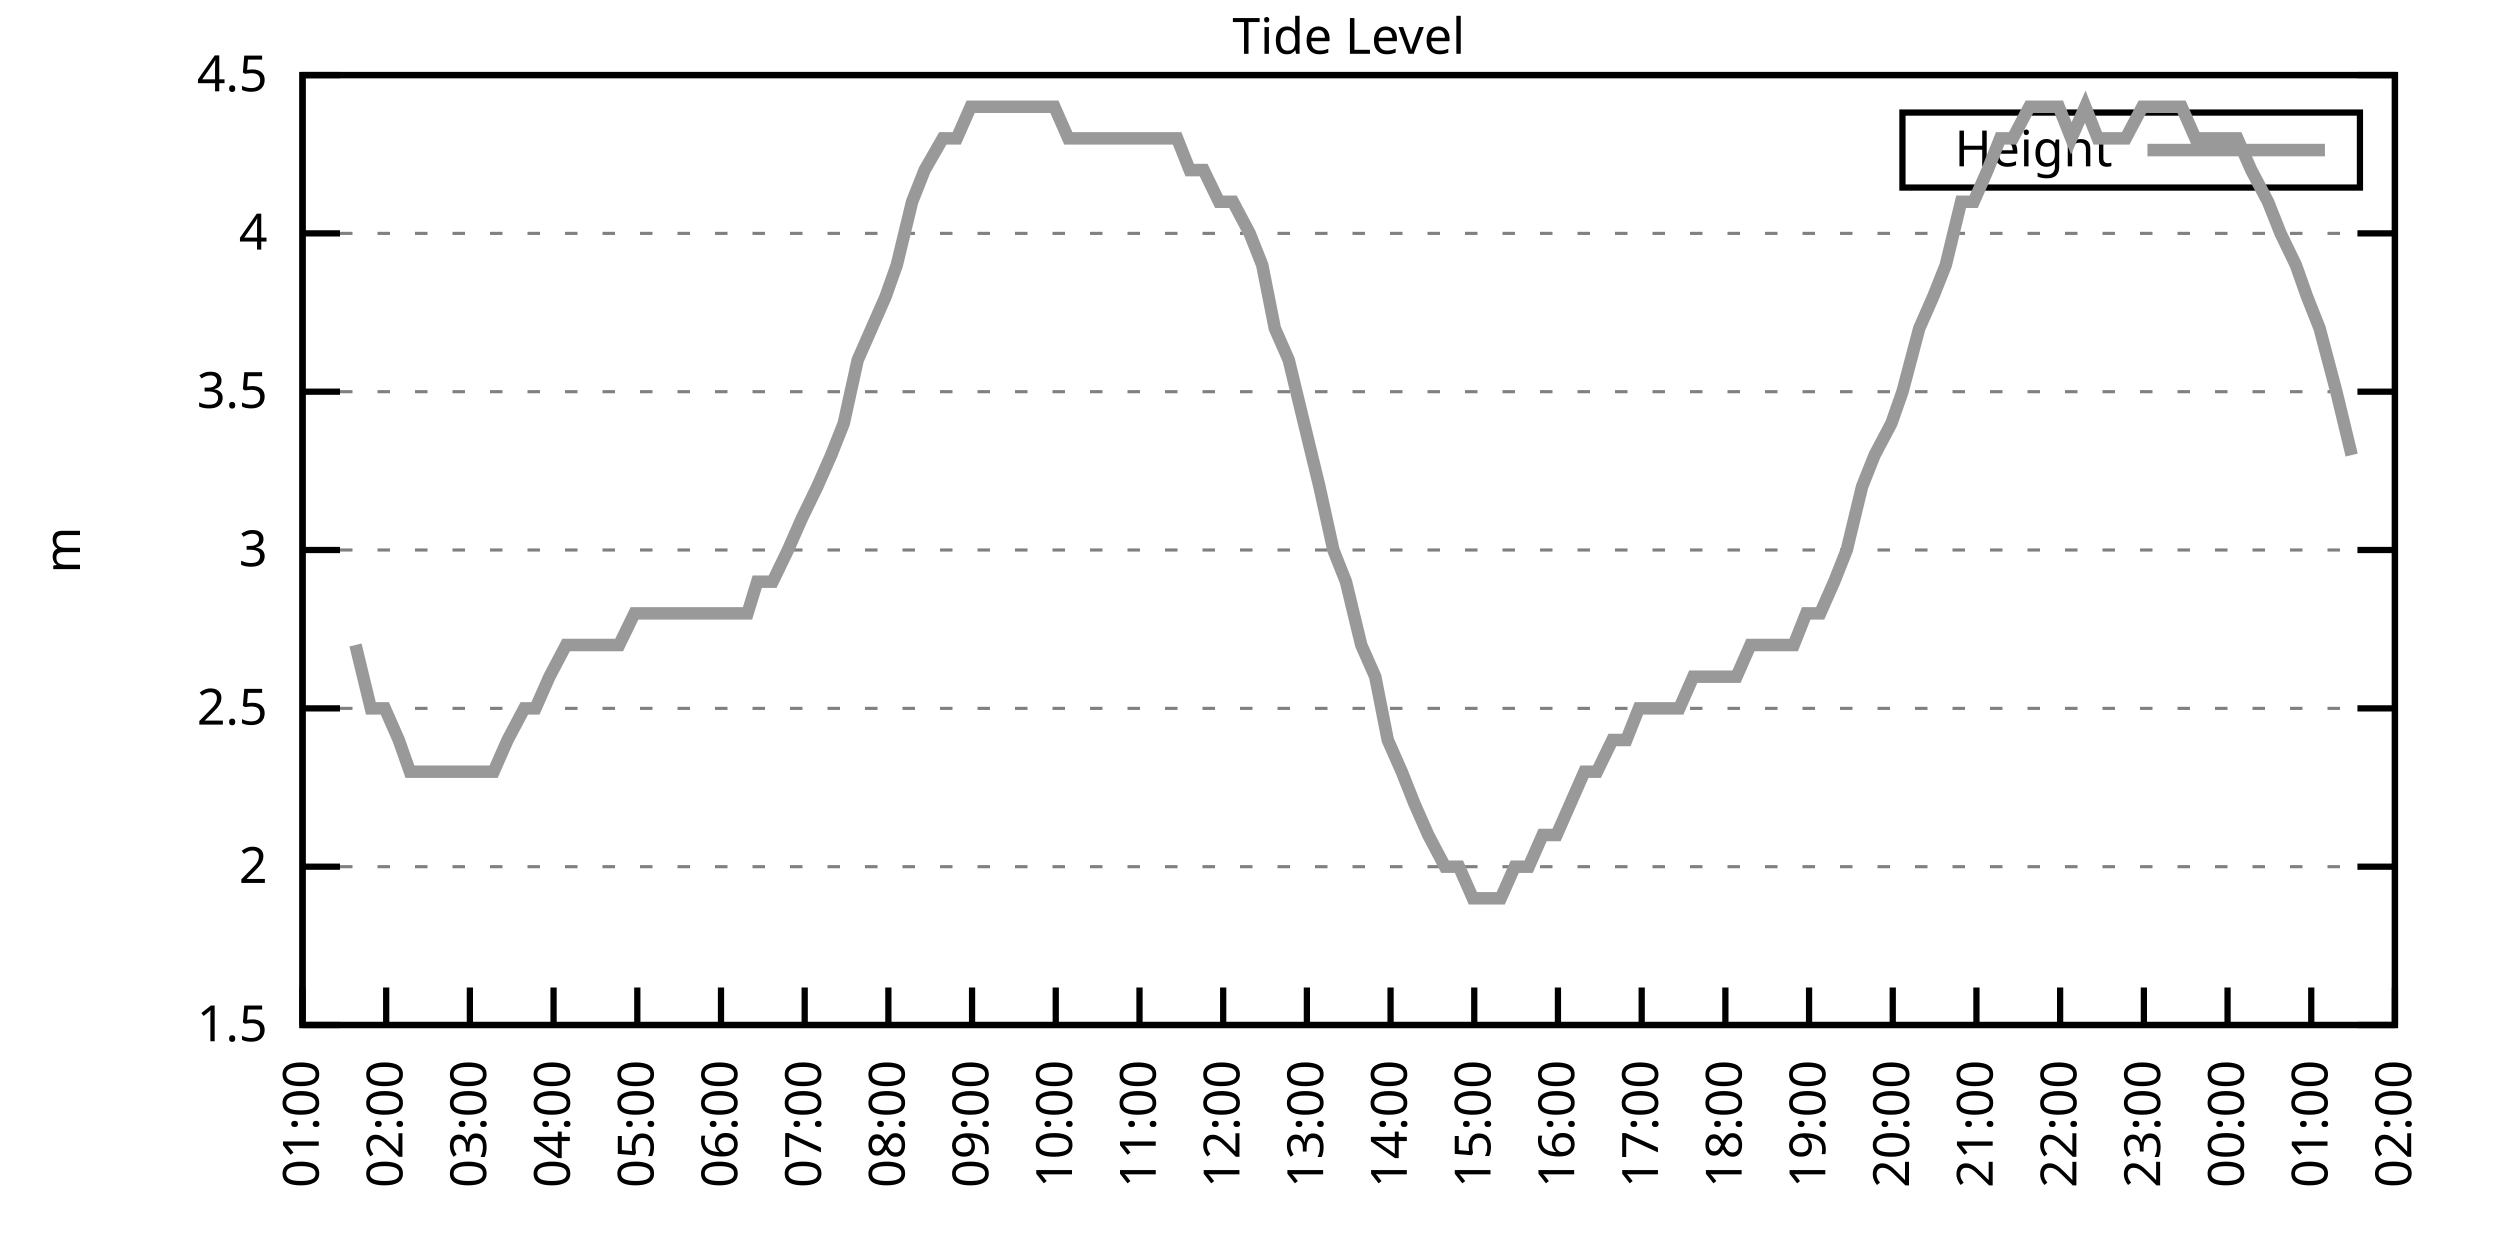
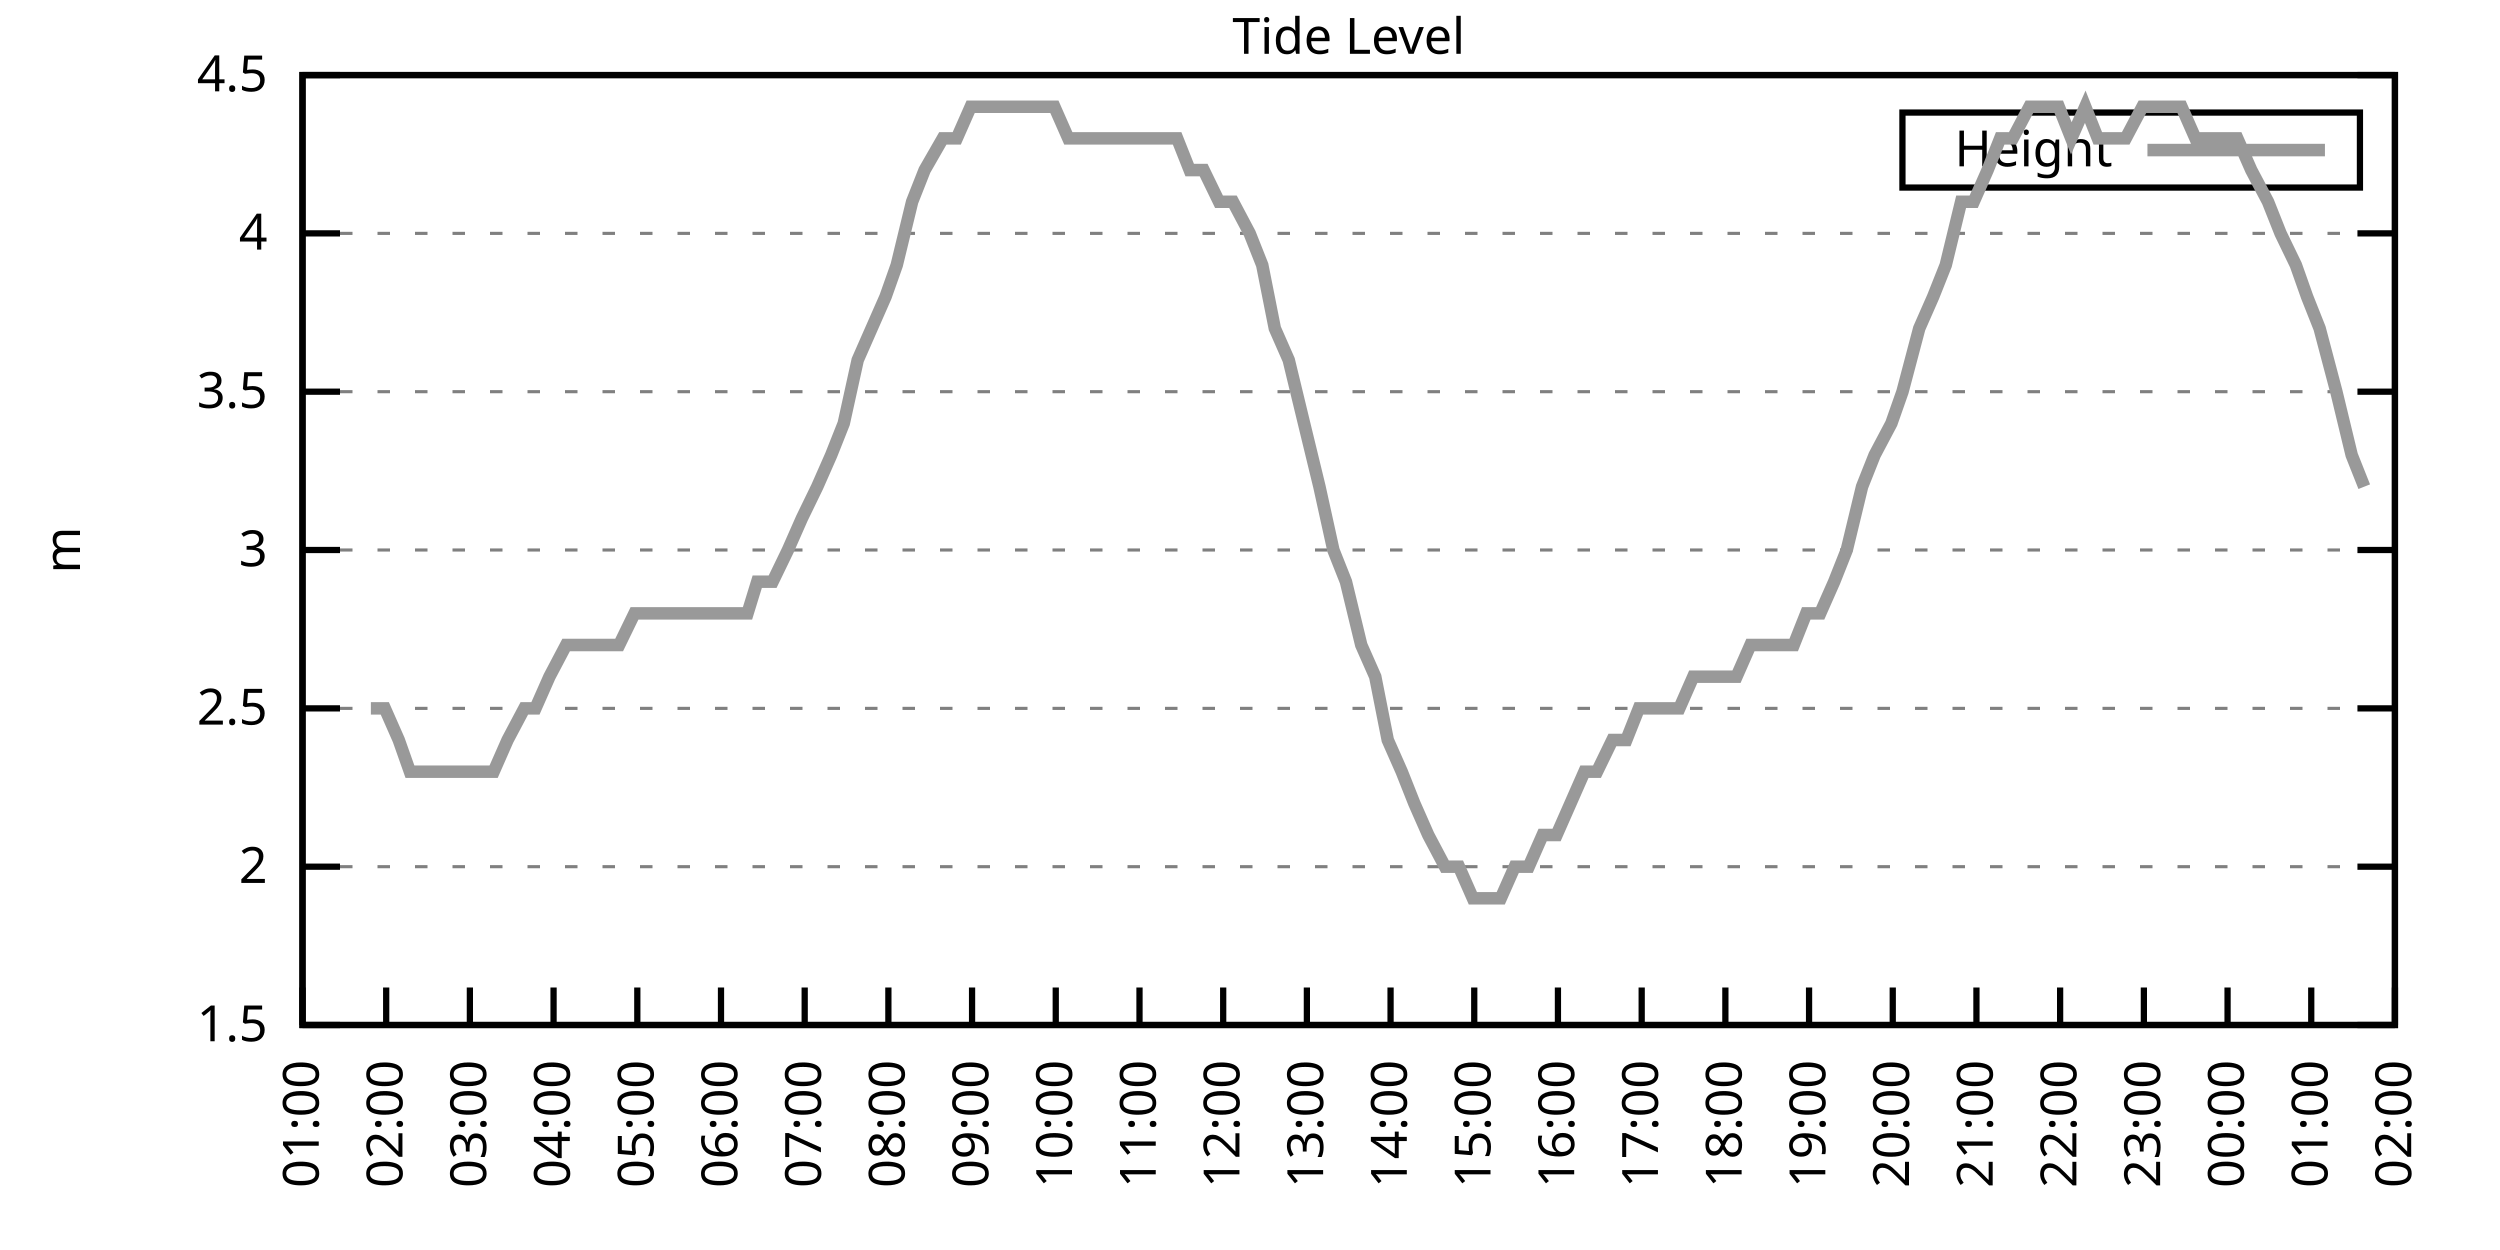
<svg xmlns="http://www.w3.org/2000/svg" xmlns:xlink="http://www.w3.org/1999/xlink" width="400" height="200" viewBox="0 0 400 200">
  <g id="gnuplot_canvas">
    <rect x="0" y="0" width="400" height="200" fill="none" />
    <defs>
      <circle id="gpDot" r="0.5" stroke-width="0.5" stroke="currentColor" />
      <path id="gpPt0" stroke-width="0.333" stroke="currentColor" d="M-1,0 h2 M0,-1 v2" />
      <path id="gpPt1" stroke-width="0.333" stroke="currentColor" d="M-1,-1 L1,1 M1,-1 L-1,1" />
      <path id="gpPt2" stroke-width="0.333" stroke="currentColor" d="M-1,0 L1,0 M0,-1 L0,1 M-1,-1 L1,1 M-1,1 L1,-1" />
      <rect id="gpPt3" stroke-width="0.333" stroke="currentColor" x="-1" y="-1" width="2" height="2" />
      <rect id="gpPt4" stroke-width="0.333" stroke="currentColor" fill="currentColor" x="-1" y="-1" width="2" height="2" />
      <circle id="gpPt5" stroke-width="0.333" stroke="currentColor" cx="0" cy="0" r="1" />
      <use xlink:href="#gpPt5" id="gpPt6" fill="currentColor" stroke="none" />
      <path id="gpPt7" stroke-width="0.333" stroke="currentColor" d="M0,-1.33 L-1.33,0.67 L1.33,0.67 z" />
      <use xlink:href="#gpPt7" id="gpPt8" fill="currentColor" stroke="none" />
      <use xlink:href="#gpPt7" id="gpPt9" stroke="currentColor" transform="rotate(180)" />
      <use xlink:href="#gpPt9" id="gpPt10" fill="currentColor" stroke="none" />
      <use xlink:href="#gpPt3" id="gpPt11" stroke="currentColor" transform="rotate(45)" />
      <use xlink:href="#gpPt11" id="gpPt12" fill="currentColor" stroke="none" />
      <path id="gpPt13" stroke-width="0.333" stroke="currentColor" d="M0,1.330 L1.265,0.411 L0.782,-1.067 L-0.782,-1.076 L-1.265,0.411 z" />
      <use xlink:href="#gpPt13" id="gpPt14" fill="currentColor" stroke="none" />
      <filter id="textbox" filterUnits="objectBoundingBox" x="0" y="0" height="1" width="1">
        <feFlood flood-color="white" flood-opacity="1" result="bgnd" />
        <feComposite in="SourceGraphic" in2="bgnd" operator="atop" />
      </filter>
      <filter id="greybox" filterUnits="objectBoundingBox" x="0" y="0" height="1" width="1">
        <feFlood flood-color="lightgrey" flood-opacity="1" result="grey" />
        <feComposite in="SourceGraphic" in2="grey" operator="atop" />
      </filter>
    </defs>
    <g fill="none" color="white" stroke="currentColor" stroke-width="1.00" stroke-linecap="butt" stroke-linejoin="miter">
</g>
    <g fill="none" color="black" stroke="currentColor" stroke-width="1.00" stroke-linecap="butt" stroke-linejoin="miter">
      <g stroke="none" shape-rendering="crispEdges">
        <polygon fill="rgb(255, 255, 255)" points="48.40,164.00 383.18,164.00 383.18,12.02 48.40,12.02 " />
      </g>
    </g>
    <g fill="none" color="black" stroke="currentColor" stroke-width="1.00" stroke-linecap="butt" stroke-linejoin="miter">
</g>
    <g fill="none" color="black" stroke="black" stroke-width="0.50" stroke-linecap="butt" stroke-linejoin="miter">
</g>
    <g fill="none" color="gray" stroke="currentColor" stroke-width="0.50" stroke-linecap="butt" stroke-linejoin="miter">
      <path stroke="gray" stroke-dasharray="2,4" class="gridline" d="M48.40,164.00 L383.19,164.00  " />
    </g>
    <g fill="none" color="gray" stroke="gray" stroke-width="1.00" stroke-linecap="butt" stroke-linejoin="miter">
</g>
    <g fill="none" color="black" stroke="currentColor" stroke-width="1.00" stroke-linecap="butt" stroke-linejoin="miter">
      <path stroke="black" d="M48.40,164.00 L54.40,164.00 M383.19,164.00 L377.19,164.00  " />
      <g transform="translate(42.80,166.60)" stroke="none" fill="black" font-family="Sans" font-size="8.00" text-anchor="end">
        <text>
          <tspan font-family="Sans"> 1.5</tspan>
        </text>
      </g>
    </g>
    <g fill="none" color="black" stroke="currentColor" stroke-width="1.00" stroke-linecap="butt" stroke-linejoin="miter">
</g>
    <g fill="none" color="black" stroke="black" stroke-width="0.50" stroke-linecap="butt" stroke-linejoin="miter">
</g>
    <g fill="none" color="gray" stroke="currentColor" stroke-width="0.50" stroke-linecap="butt" stroke-linejoin="miter">
      <path stroke="gray" stroke-dasharray="2,4" class="gridline" d="M48.40,138.67 L383.19,138.67  " />
    </g>
    <g fill="none" color="gray" stroke="gray" stroke-width="1.00" stroke-linecap="butt" stroke-linejoin="miter">
</g>
    <g fill="none" color="black" stroke="currentColor" stroke-width="1.00" stroke-linecap="butt" stroke-linejoin="miter">
      <path stroke="black" d="M48.40,138.67 L54.40,138.67 M383.19,138.67 L377.19,138.67  " />
      <g transform="translate(42.80,141.27)" stroke="none" fill="black" font-family="Sans" font-size="8.00" text-anchor="end">
        <text>
          <tspan font-family="Sans"> 2</tspan>
        </text>
      </g>
    </g>
    <g fill="none" color="black" stroke="currentColor" stroke-width="1.00" stroke-linecap="butt" stroke-linejoin="miter">
</g>
    <g fill="none" color="black" stroke="black" stroke-width="0.50" stroke-linecap="butt" stroke-linejoin="miter">
</g>
    <g fill="none" color="gray" stroke="currentColor" stroke-width="0.50" stroke-linecap="butt" stroke-linejoin="miter">
      <path stroke="gray" stroke-dasharray="2,4" class="gridline" d="M48.40,113.34 L383.19,113.34  " />
    </g>
    <g fill="none" color="gray" stroke="gray" stroke-width="1.00" stroke-linecap="butt" stroke-linejoin="miter">
</g>
    <g fill="none" color="black" stroke="currentColor" stroke-width="1.00" stroke-linecap="butt" stroke-linejoin="miter">
      <path stroke="black" d="M48.40,113.34 L54.40,113.34 M383.19,113.34 L377.19,113.34  " />
      <g transform="translate(42.80,115.94)" stroke="none" fill="black" font-family="Sans" font-size="8.00" text-anchor="end">
        <text>
          <tspan font-family="Sans"> 2.5</tspan>
        </text>
      </g>
    </g>
    <g fill="none" color="black" stroke="currentColor" stroke-width="1.00" stroke-linecap="butt" stroke-linejoin="miter">
</g>
    <g fill="none" color="black" stroke="black" stroke-width="0.50" stroke-linecap="butt" stroke-linejoin="miter">
</g>
    <g fill="none" color="gray" stroke="currentColor" stroke-width="0.50" stroke-linecap="butt" stroke-linejoin="miter">
      <path stroke="gray" stroke-dasharray="2,4" class="gridline" d="M48.40,88.00 L383.19,88.00  " />
    </g>
    <g fill="none" color="gray" stroke="gray" stroke-width="1.00" stroke-linecap="butt" stroke-linejoin="miter">
</g>
    <g fill="none" color="black" stroke="currentColor" stroke-width="1.00" stroke-linecap="butt" stroke-linejoin="miter">
      <path stroke="black" d="M48.40,88.00 L54.40,88.00 M383.19,88.00 L377.19,88.00  " />
      <g transform="translate(42.80,90.60)" stroke="none" fill="black" font-family="Sans" font-size="8.00" text-anchor="end">
        <text>
          <tspan font-family="Sans"> 3</tspan>
        </text>
      </g>
    </g>
    <g fill="none" color="black" stroke="currentColor" stroke-width="1.00" stroke-linecap="butt" stroke-linejoin="miter">
</g>
    <g fill="none" color="black" stroke="black" stroke-width="0.50" stroke-linecap="butt" stroke-linejoin="miter">
</g>
    <g fill="none" color="gray" stroke="currentColor" stroke-width="0.50" stroke-linecap="butt" stroke-linejoin="miter">
      <path stroke="gray" stroke-dasharray="2,4" class="gridline" d="M48.40,62.67 L383.19,62.67  " />
    </g>
    <g fill="none" color="gray" stroke="gray" stroke-width="1.00" stroke-linecap="butt" stroke-linejoin="miter">
</g>
    <g fill="none" color="black" stroke="currentColor" stroke-width="1.00" stroke-linecap="butt" stroke-linejoin="miter">
      <path stroke="black" d="M48.40,62.67 L54.40,62.67 M383.19,62.67 L377.19,62.67  " />
      <g transform="translate(42.80,65.27)" stroke="none" fill="black" font-family="Sans" font-size="8.00" text-anchor="end">
        <text>
          <tspan font-family="Sans"> 3.5</tspan>
        </text>
      </g>
    </g>
    <g fill="none" color="black" stroke="currentColor" stroke-width="1.00" stroke-linecap="butt" stroke-linejoin="miter">
</g>
    <g fill="none" color="black" stroke="black" stroke-width="0.50" stroke-linecap="butt" stroke-linejoin="miter">
</g>
    <g fill="none" color="gray" stroke="currentColor" stroke-width="0.50" stroke-linecap="butt" stroke-linejoin="miter">
      <path stroke="gray" stroke-dasharray="2,4" class="gridline" d="M48.40,37.34 L383.19,37.34  " />
    </g>
    <g fill="none" color="gray" stroke="gray" stroke-width="1.00" stroke-linecap="butt" stroke-linejoin="miter">
</g>
    <g fill="none" color="black" stroke="currentColor" stroke-width="1.00" stroke-linecap="butt" stroke-linejoin="miter">
      <path stroke="black" d="M48.40,37.34 L54.40,37.34 M383.19,37.34 L377.19,37.34  " />
      <g transform="translate(42.80,39.94)" stroke="none" fill="black" font-family="Sans" font-size="8.00" text-anchor="end">
        <text>
          <tspan font-family="Sans"> 4</tspan>
        </text>
      </g>
    </g>
    <g fill="none" color="black" stroke="currentColor" stroke-width="1.00" stroke-linecap="butt" stroke-linejoin="miter">
</g>
    <g fill="none" color="black" stroke="black" stroke-width="0.50" stroke-linecap="butt" stroke-linejoin="miter">
</g>
    <g fill="none" color="gray" stroke="currentColor" stroke-width="0.50" stroke-linecap="butt" stroke-linejoin="miter">
      <path stroke="gray" stroke-dasharray="2,4" class="gridline" d="M48.40,12.01 L383.19,12.01  " />
    </g>
    <g fill="none" color="gray" stroke="gray" stroke-width="1.00" stroke-linecap="butt" stroke-linejoin="miter">
</g>
    <g fill="none" color="black" stroke="currentColor" stroke-width="1.00" stroke-linecap="butt" stroke-linejoin="miter">
      <path stroke="black" d="M48.40,12.01 L54.40,12.01 M383.19,12.01 L377.19,12.01  " />
      <g transform="translate(42.80,14.61)" stroke="none" fill="black" font-family="Sans" font-size="8.00" text-anchor="end">
        <text>
          <tspan font-family="Sans"> 4.5</tspan>
        </text>
      </g>
    </g>
    <g fill="none" color="black" stroke="currentColor" stroke-width="1.00" stroke-linecap="butt" stroke-linejoin="miter">
      <path stroke="black" d="M48.40,164.00 L48.40,158.00  " />
      <g transform="translate(51.00,169.60) rotate(270.00)" stroke="none" fill="black" font-family="Sans" font-size="8.00" text-anchor="end">
        <text>
          <tspan font-family="Sans">01:00</tspan>
        </text>
      </g>
    </g>
    <g fill="none" color="black" stroke="currentColor" stroke-width="1.00" stroke-linecap="butt" stroke-linejoin="miter">
      <path stroke="black" d="M61.79,164.00 L61.79,158.00  " />
      <g transform="translate(64.39,169.60) rotate(270.00)" stroke="none" fill="black" font-family="Sans" font-size="8.00" text-anchor="end">
        <text>
          <tspan font-family="Sans">02:00</tspan>
        </text>
      </g>
    </g>
    <g fill="none" color="black" stroke="currentColor" stroke-width="1.00" stroke-linecap="butt" stroke-linejoin="miter">
      <path stroke="black" d="M75.18,164.00 L75.18,158.00  " />
      <g transform="translate(77.78,169.60) rotate(270.00)" stroke="none" fill="black" font-family="Sans" font-size="8.00" text-anchor="end">
        <text>
          <tspan font-family="Sans">03:00</tspan>
        </text>
      </g>
    </g>
    <g fill="none" color="black" stroke="currentColor" stroke-width="1.00" stroke-linecap="butt" stroke-linejoin="miter">
      <path stroke="black" d="M88.57,164.00 L88.57,158.00  " />
      <g transform="translate(91.17,169.60) rotate(270.00)" stroke="none" fill="black" font-family="Sans" font-size="8.00" text-anchor="end">
        <text>
          <tspan font-family="Sans">04:00</tspan>
        </text>
      </g>
    </g>
    <g fill="none" color="black" stroke="currentColor" stroke-width="1.00" stroke-linecap="butt" stroke-linejoin="miter">
      <path stroke="black" d="M101.97,164.00 L101.97,158.00  " />
      <g transform="translate(104.57,169.60) rotate(270.00)" stroke="none" fill="black" font-family="Sans" font-size="8.00" text-anchor="end">
        <text>
          <tspan font-family="Sans">05:00</tspan>
        </text>
      </g>
    </g>
    <g fill="none" color="black" stroke="currentColor" stroke-width="1.00" stroke-linecap="butt" stroke-linejoin="miter">
      <path stroke="black" d="M115.36,164.00 L115.36,158.00  " />
      <g transform="translate(117.96,169.60) rotate(270.00)" stroke="none" fill="black" font-family="Sans" font-size="8.00" text-anchor="end">
        <text>
          <tspan font-family="Sans">06:00</tspan>
        </text>
      </g>
    </g>
    <g fill="none" color="black" stroke="currentColor" stroke-width="1.00" stroke-linecap="butt" stroke-linejoin="miter">
      <path stroke="black" d="M128.75,164.00 L128.75,158.00  " />
      <g transform="translate(131.35,169.60) rotate(270.00)" stroke="none" fill="black" font-family="Sans" font-size="8.00" text-anchor="end">
        <text>
          <tspan font-family="Sans">07:00</tspan>
        </text>
      </g>
    </g>
    <g fill="none" color="black" stroke="currentColor" stroke-width="1.00" stroke-linecap="butt" stroke-linejoin="miter">
      <path stroke="black" d="M142.14,164.00 L142.14,158.00  " />
      <g transform="translate(144.74,169.60) rotate(270.00)" stroke="none" fill="black" font-family="Sans" font-size="8.00" text-anchor="end">
        <text>
          <tspan font-family="Sans">08:00</tspan>
        </text>
      </g>
    </g>
    <g fill="none" color="black" stroke="currentColor" stroke-width="1.00" stroke-linecap="butt" stroke-linejoin="miter">
      <path stroke="black" d="M155.53,164.00 L155.53,158.00  " />
      <g transform="translate(158.13,169.60) rotate(270.00)" stroke="none" fill="black" font-family="Sans" font-size="8.00" text-anchor="end">
        <text>
          <tspan font-family="Sans">09:00</tspan>
        </text>
      </g>
    </g>
    <g fill="none" color="black" stroke="currentColor" stroke-width="1.00" stroke-linecap="butt" stroke-linejoin="miter">
      <path stroke="black" d="M168.92,164.00 L168.92,158.00  " />
      <g transform="translate(171.52,169.60) rotate(270.00)" stroke="none" fill="black" font-family="Sans" font-size="8.00" text-anchor="end">
        <text>
          <tspan font-family="Sans">10:00</tspan>
        </text>
      </g>
    </g>
    <g fill="none" color="black" stroke="currentColor" stroke-width="1.00" stroke-linecap="butt" stroke-linejoin="miter">
      <path stroke="black" d="M182.32,164.00 L182.32,158.00  " />
      <g transform="translate(184.92,169.60) rotate(270.00)" stroke="none" fill="black" font-family="Sans" font-size="8.00" text-anchor="end">
        <text>
          <tspan font-family="Sans">11:00</tspan>
        </text>
      </g>
    </g>
    <g fill="none" color="black" stroke="currentColor" stroke-width="1.00" stroke-linecap="butt" stroke-linejoin="miter">
      <path stroke="black" d="M195.71,164.00 L195.71,158.00  " />
      <g transform="translate(198.31,169.60) rotate(270.00)" stroke="none" fill="black" font-family="Sans" font-size="8.00" text-anchor="end">
        <text>
          <tspan font-family="Sans">12:00</tspan>
        </text>
      </g>
    </g>
    <g fill="none" color="black" stroke="currentColor" stroke-width="1.00" stroke-linecap="butt" stroke-linejoin="miter">
      <path stroke="black" d="M209.10,164.00 L209.10,158.00  " />
      <g transform="translate(211.70,169.60) rotate(270.00)" stroke="none" fill="black" font-family="Sans" font-size="8.00" text-anchor="end">
        <text>
          <tspan font-family="Sans">13:00</tspan>
        </text>
      </g>
    </g>
    <g fill="none" color="black" stroke="currentColor" stroke-width="1.00" stroke-linecap="butt" stroke-linejoin="miter">
      <path stroke="black" d="M222.49,164.00 L222.49,158.00  " />
      <g transform="translate(225.09,169.60) rotate(270.00)" stroke="none" fill="black" font-family="Sans" font-size="8.00" text-anchor="end">
        <text>
          <tspan font-family="Sans">14:00</tspan>
        </text>
      </g>
    </g>
    <g fill="none" color="black" stroke="currentColor" stroke-width="1.00" stroke-linecap="butt" stroke-linejoin="miter">
      <path stroke="black" d="M235.88,164.00 L235.88,158.00  " />
      <g transform="translate(238.48,169.60) rotate(270.00)" stroke="none" fill="black" font-family="Sans" font-size="8.00" text-anchor="end">
        <text>
          <tspan font-family="Sans">15:00</tspan>
        </text>
      </g>
    </g>
    <g fill="none" color="black" stroke="currentColor" stroke-width="1.00" stroke-linecap="butt" stroke-linejoin="miter">
      <path stroke="black" d="M249.27,164.00 L249.27,158.00  " />
      <g transform="translate(251.87,169.60) rotate(270.00)" stroke="none" fill="black" font-family="Sans" font-size="8.00" text-anchor="end">
        <text>
          <tspan font-family="Sans">16:00</tspan>
        </text>
      </g>
    </g>
    <g fill="none" color="black" stroke="currentColor" stroke-width="1.00" stroke-linecap="butt" stroke-linejoin="miter">
      <path stroke="black" d="M262.67,164.00 L262.67,158.00  " />
      <g transform="translate(265.27,169.60) rotate(270.00)" stroke="none" fill="black" font-family="Sans" font-size="8.00" text-anchor="end">
        <text>
          <tspan font-family="Sans">17:00</tspan>
        </text>
      </g>
    </g>
    <g fill="none" color="black" stroke="currentColor" stroke-width="1.00" stroke-linecap="butt" stroke-linejoin="miter">
      <path stroke="black" d="M276.06,164.00 L276.06,158.00  " />
      <g transform="translate(278.66,169.60) rotate(270.00)" stroke="none" fill="black" font-family="Sans" font-size="8.00" text-anchor="end">
        <text>
          <tspan font-family="Sans">18:00</tspan>
        </text>
      </g>
    </g>
    <g fill="none" color="black" stroke="currentColor" stroke-width="1.00" stroke-linecap="butt" stroke-linejoin="miter">
      <path stroke="black" d="M289.45,164.00 L289.45,158.00  " />
      <g transform="translate(292.05,169.60) rotate(270.00)" stroke="none" fill="black" font-family="Sans" font-size="8.00" text-anchor="end">
        <text>
          <tspan font-family="Sans">19:00</tspan>
        </text>
      </g>
    </g>
    <g fill="none" color="black" stroke="currentColor" stroke-width="1.00" stroke-linecap="butt" stroke-linejoin="miter">
      <path stroke="black" d="M302.84,164.00 L302.84,158.00  " />
      <g transform="translate(305.44,169.60) rotate(270.00)" stroke="none" fill="black" font-family="Sans" font-size="8.00" text-anchor="end">
        <text>
          <tspan font-family="Sans">20:00</tspan>
        </text>
      </g>
    </g>
    <g fill="none" color="black" stroke="currentColor" stroke-width="1.00" stroke-linecap="butt" stroke-linejoin="miter">
      <path stroke="black" d="M316.23,164.00 L316.23,158.00  " />
      <g transform="translate(318.83,169.60) rotate(270.00)" stroke="none" fill="black" font-family="Sans" font-size="8.00" text-anchor="end">
        <text>
          <tspan font-family="Sans">21:00</tspan>
        </text>
      </g>
    </g>
    <g fill="none" color="black" stroke="currentColor" stroke-width="1.00" stroke-linecap="butt" stroke-linejoin="miter">
      <path stroke="black" d="M329.62,164.00 L329.62,158.00  " />
      <g transform="translate(332.22,169.60) rotate(270.00)" stroke="none" fill="black" font-family="Sans" font-size="8.00" text-anchor="end">
        <text>
          <tspan font-family="Sans">22:00</tspan>
        </text>
      </g>
    </g>
    <g fill="none" color="black" stroke="currentColor" stroke-width="1.00" stroke-linecap="butt" stroke-linejoin="miter">
      <path stroke="black" d="M343.02,164.00 L343.02,158.00  " />
      <g transform="translate(345.62,169.60) rotate(270.00)" stroke="none" fill="black" font-family="Sans" font-size="8.00" text-anchor="end">
        <text>
          <tspan font-family="Sans">23:00</tspan>
        </text>
      </g>
    </g>
    <g fill="none" color="black" stroke="currentColor" stroke-width="1.00" stroke-linecap="butt" stroke-linejoin="miter">
      <path stroke="black" d="M356.41,164.00 L356.41,158.00  " />
      <g transform="translate(359.01,169.60) rotate(270.00)" stroke="none" fill="black" font-family="Sans" font-size="8.00" text-anchor="end">
        <text>
          <tspan font-family="Sans">00:00</tspan>
        </text>
      </g>
    </g>
    <g fill="none" color="black" stroke="currentColor" stroke-width="1.00" stroke-linecap="butt" stroke-linejoin="miter">
      <path stroke="black" d="M369.80,164.00 L369.80,158.00  " />
      <g transform="translate(372.40,169.60) rotate(270.00)" stroke="none" fill="black" font-family="Sans" font-size="8.00" text-anchor="end">
        <text>
          <tspan font-family="Sans">01:00</tspan>
        </text>
      </g>
    </g>
    <g fill="none" color="black" stroke="currentColor" stroke-width="1.00" stroke-linecap="butt" stroke-linejoin="miter">
      <path stroke="black" d="M383.19,164.00 L383.19,158.00  " />
      <g transform="translate(385.79,169.60) rotate(270.00)" stroke="none" fill="black" font-family="Sans" font-size="8.00" text-anchor="end">
        <text>
          <tspan font-family="Sans">02:00</tspan>
        </text>
      </g>
    </g>
    <g fill="none" color="black" stroke="currentColor" stroke-width="1.00" stroke-linecap="butt" stroke-linejoin="miter">
</g>
    <g fill="none" color="black" stroke="currentColor" stroke-width="1.00" stroke-linecap="butt" stroke-linejoin="miter">
      <path stroke="black" d="M48.40,12.01 L48.40,164.00 L383.19,164.00 L383.19,12.01 L48.40,12.01 Z  " />
    </g>
    <g fill="none" color="black" stroke="currentColor" stroke-width="1.00" stroke-linecap="butt" stroke-linejoin="miter">
</g>
    <g fill="none" color="black" stroke="currentColor" stroke-width="1.00" stroke-linecap="butt" stroke-linejoin="miter">
      <path stroke="black" d="M304.39,30.01 L304.39,18.01 L377.59,18.01 L377.59,30.01 L304.39,30.01 Z  " />
    </g>
    <g id="Tide_level_plot_1">
      <g fill="none" color="white" stroke="black" stroke-width="2.00" stroke-linecap="butt" stroke-linejoin="miter">
</g>
      <g fill="none" color="black" stroke="currentColor" stroke-width="2.00" stroke-linecap="butt" stroke-linejoin="miter">
        <g transform="translate(337.99,26.61)" stroke="none" fill="black" font-family="Sans" font-size="8.00" text-anchor="end">
          <text>
            <tspan font-family="Sans">Height</tspan>
          </text>
        </g>
      </g>
      <g fill="none" color="black" stroke="currentColor" stroke-width="2.00" stroke-linecap="butt" stroke-linejoin="miter">
-         <path stroke="rgb(153, 153, 153)" d="M343.59,24.01 L371.99,24.01 M56.88,103.20 L59.34,113.34 L61.57,113.34 L63.80,118.40 L65.59,123.47 L68.04,123.47   L70.50,123.47 L72.73,123.47 L74.51,123.47 L76.97,123.47 L78.98,123.47 L81.21,118.40 L83.89,113.34 L85.67,113.34   L87.91,108.27 L90.58,103.20 L92.37,103.20 L94.82,103.20 L96.61,103.20 L99.06,103.20 L101.52,98.14 L103.31,98.14   L105.98,98.14 L108.44,98.14 L110.67,98.14 L112.68,98.14 L114.91,98.14 L117.37,98.14 L119.60,98.14 L121.16,93.07   L123.62,93.07 L126.07,88.00 L128.30,82.94 L130.76,77.87 L132.99,72.81 L135.00,67.74 L137.23,57.61 L139.46,52.54   L141.69,47.47 L143.48,42.41 L145.94,32.28 L147.94,27.21 L150.85,22.14 L153.08,22.14 L155.31,17.08 L157.54,17.08   L159.33,17.08 L162.01,17.08 L164.01,17.08 L166.25,17.08 L168.70,17.08 L170.93,22.14 L173.17,22.14 L175.40,22.14   L177.63,22.14 L179.19,22.14 L181.87,22.14 L184.32,22.14 L186.11,22.14 L188.34,22.14 L190.35,27.21 L192.58,27.21   L195.04,32.28 L197.27,32.28 L199.95,37.34 L201.96,42.41 L203.97,52.54 L206.20,57.61 L208.65,67.74 L211.11,77.87   L213.34,88.00 L215.35,93.07 L217.80,103.20 L220.04,108.27 L222.04,118.40 L224.28,123.47 L226.29,128.54 L228.52,133.60   L231.20,138.67 L233.43,138.67 L235.66,143.73 L237.89,143.73 L240.12,143.73 L242.36,138.67 L244.59,138.67 L246.82,133.60   L249.05,133.60 L251.28,128.54 L253.51,123.47 L255.52,123.47 L257.98,118.40 L260.21,118.40 L262.22,113.34 L264.67,113.34   L265.34,113.34 L268.69,113.34 L270.92,108.27 L273.38,108.27 L275.83,108.27 L277.84,108.27 L280.07,103.20 L282.53,103.20   L284.54,103.20 L286.99,103.20 L289.00,98.14 L291.23,98.14 L293.47,93.07 L295.48,88.00 L297.93,77.87 L299.94,72.81   L302.62,67.74 L304.40,62.67 L307.08,52.54 L309.31,47.47 L311.32,42.41 L313.78,32.28 L315.79,32.28 L318.02,27.21   L320.03,22.14 L322.04,22.14 L324.71,17.08 L326.95,17.08 L329.40,17.08 L331.41,22.14 L333.64,17.08 L335.65,22.14   L338.10,22.14 L340.11,22.14 L342.79,17.08 L344.58,17.08 L346.81,17.08 L349.04,17.08 L351.27,22.14 L353.95,22.14   L355.74,22.14 L357.97,22.14 L360.20,27.21 L362.88,32.28 L364.89,37.34 L367.34,42.41 L369.13,47.47 L371.14,52.54   L373.82,62.67 L376.27,72.81  " />
+         <path stroke="rgb(153, 153, 153)" d="M343.59,24.01 L371.99,24.01 M59.34,113.34 L61.57,113.34 L63.80,118.40 L65.59,123.47 L68.04,123.47 L70.50,123.47   L72.73,123.47 L74.51,123.47 L76.97,123.47 L78.98,123.47 L81.21,118.40 L83.89,113.34 L85.67,113.34 L87.91,108.27   L90.58,103.20 L92.37,103.20 L94.82,103.20 L96.61,103.20 L99.06,103.20 L101.52,98.14 L103.31,98.14 L105.98,98.14   L108.44,98.14 L110.67,98.14 L112.68,98.14 L114.91,98.14 L117.37,98.14 L119.60,98.14 L121.16,93.07 L123.62,93.07   L126.07,88.00 L128.30,82.94 L130.76,77.87 L132.99,72.81 L135.00,67.74 L137.23,57.61 L139.46,52.54 L141.69,47.47   L143.48,42.41 L145.94,32.28 L147.94,27.21 L150.85,22.14 L153.08,22.14 L155.31,17.08 L157.54,17.08 L159.33,17.08   L162.01,17.08 L164.01,17.08 L166.25,17.08 L168.70,17.08 L170.93,22.14 L173.17,22.14 L175.40,22.14 L177.63,22.14   L179.19,22.14 L181.87,22.14 L184.32,22.14 L186.11,22.14 L188.34,22.14 L190.35,27.21 L192.58,27.21 L195.04,32.28   L197.27,32.28 L199.95,37.34 L201.96,42.41 L203.97,52.54 L206.20,57.61 L208.65,67.74 L211.11,77.87 L213.34,88.00   L215.35,93.07 L217.80,103.20 L220.04,108.27 L222.04,118.40 L224.28,123.47 L226.29,128.54 L228.52,133.60 L231.20,138.67   L233.43,138.67 L235.66,143.73 L237.89,143.73 L240.12,143.73 L242.36,138.67 L244.59,138.67 L246.82,133.60 L249.05,133.60   L251.28,128.54 L253.51,123.47 L255.52,123.47 L257.98,118.40 L260.21,118.40 L262.22,113.34 L264.67,113.34 L265.34,113.34   L268.69,113.34 L270.92,108.27 L273.38,108.27 L275.83,108.27 L277.84,108.27 L280.07,103.20 L282.53,103.20 L284.54,103.20   L286.99,103.20 L289.00,98.14 L291.23,98.14 L293.47,93.07 L295.48,88.00 L297.93,77.87 L299.94,72.81 L302.62,67.74   L304.40,62.67 L307.08,52.54 L309.31,47.47 L311.32,42.41 L313.78,32.28 L315.79,32.28 L318.02,27.21 L320.03,22.14   L322.04,22.14 L324.71,17.08 L326.95,17.08 L329.40,17.08 L331.41,22.14 L333.64,17.08 L335.65,22.14 L338.10,22.14   L340.11,22.14 L342.79,17.08 L344.58,17.08 L346.81,17.08 L349.04,17.08 L351.27,22.14 L353.95,22.14 L355.74,22.14   L357.97,22.14 L360.20,27.21 L362.88,32.28 L364.89,37.34 L367.34,42.41 L369.13,47.47 L371.14,52.54 L373.82,62.67   L376.27,72.81 L378.28,77.87  " />
      </g>
    </g>
    <g fill="none" color="black" stroke="currentColor" stroke-width="2.00" stroke-linecap="butt" stroke-linejoin="miter">
</g>
    <g fill="none" color="black" stroke="black" stroke-width="1.00" stroke-linecap="butt" stroke-linejoin="miter">
</g>
    <g fill="none" color="black" stroke="currentColor" stroke-width="1.00" stroke-linecap="butt" stroke-linejoin="miter">
      <path stroke="black" d="M48.40,12.01 L48.40,164.00 L383.19,164.00 L383.19,12.01 L48.40,12.01 Z  " />
      <g transform="translate(12.80,88.01) rotate(270.00)" stroke="none" fill="black" font-family="Sans" font-size="8.00" text-anchor="middle">
        <text>
          <tspan font-family="Sans">m</tspan>
        </text>
      </g>
    </g>
    <g fill="none" color="black" stroke="currentColor" stroke-width="1.00" stroke-linecap="butt" stroke-linejoin="miter">
</g>
    <g fill="none" color="black" stroke="currentColor" stroke-width="1.00" stroke-linecap="butt" stroke-linejoin="miter">
      <g transform="translate(215.79,8.61)" stroke="none" fill="black" font-family="Sans" font-size="8.00" text-anchor="middle">
        <text>
          <tspan font-family="Sans">Tide Level</tspan>
        </text>
      </g>
    </g>
    <g fill="none" color="black" stroke="currentColor" stroke-width="1.00" stroke-linecap="butt" stroke-linejoin="miter">
</g>
  </g>
</svg>
